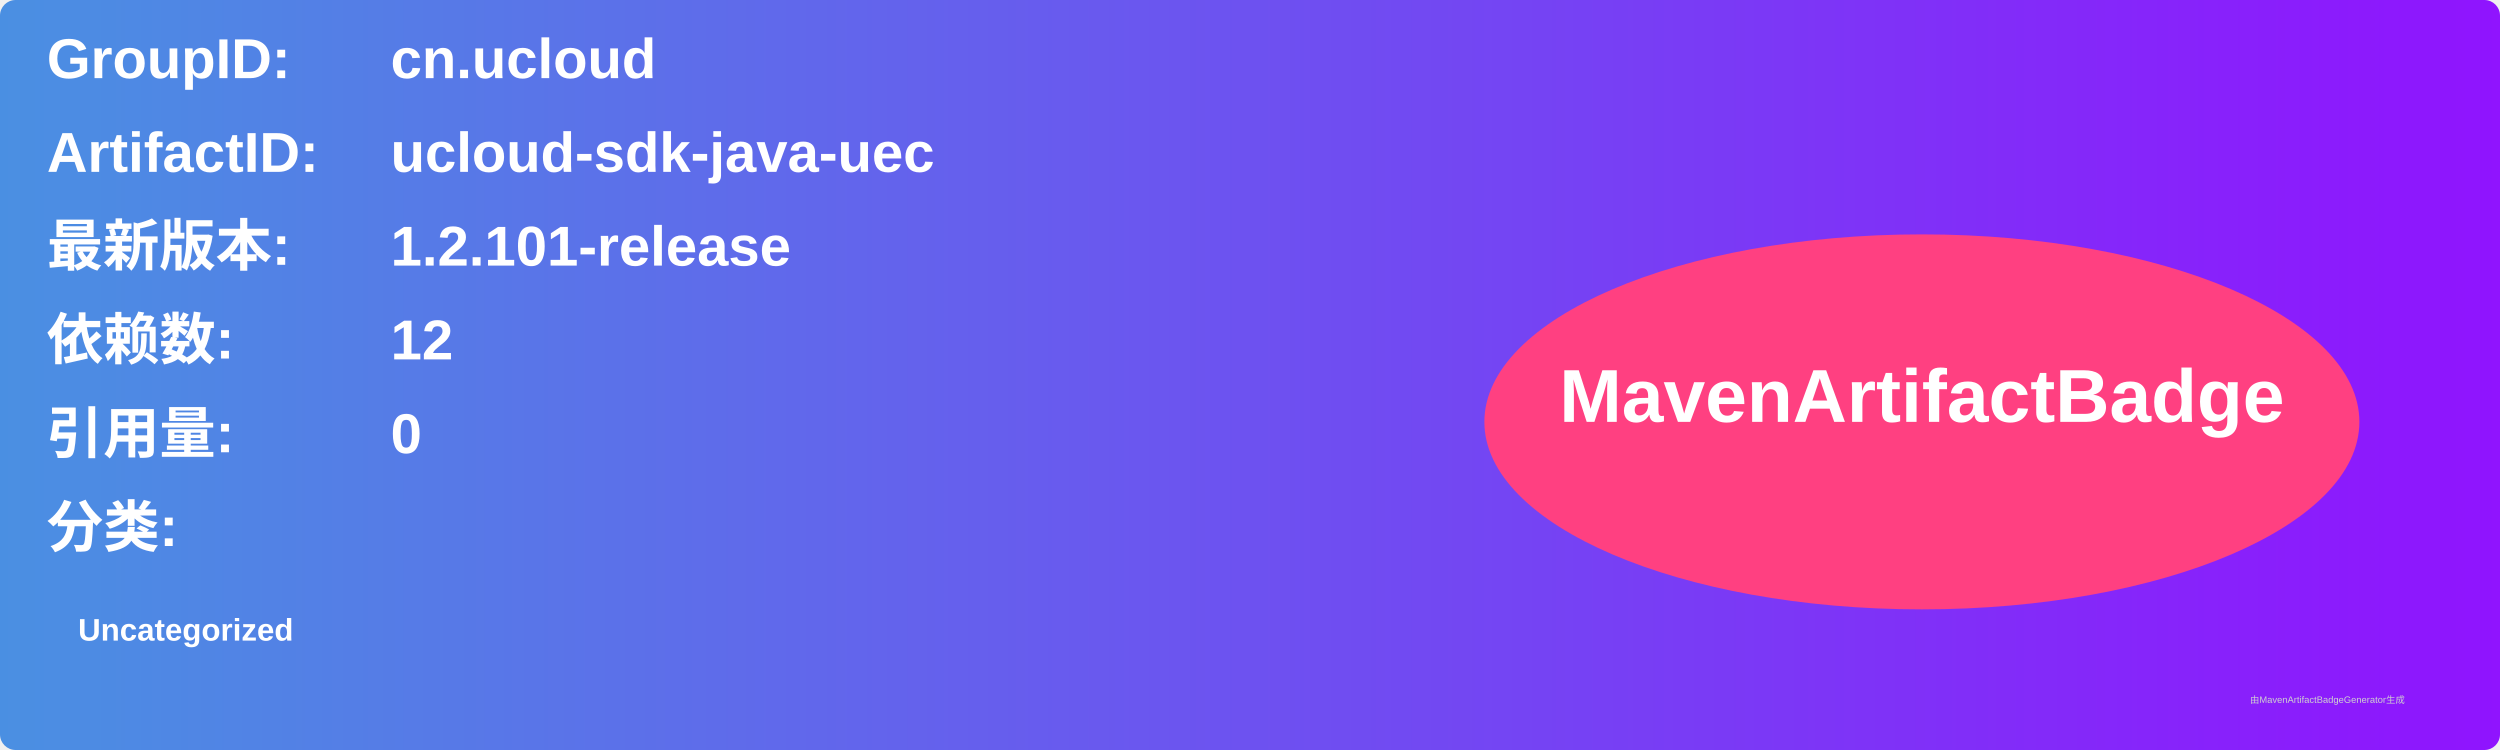
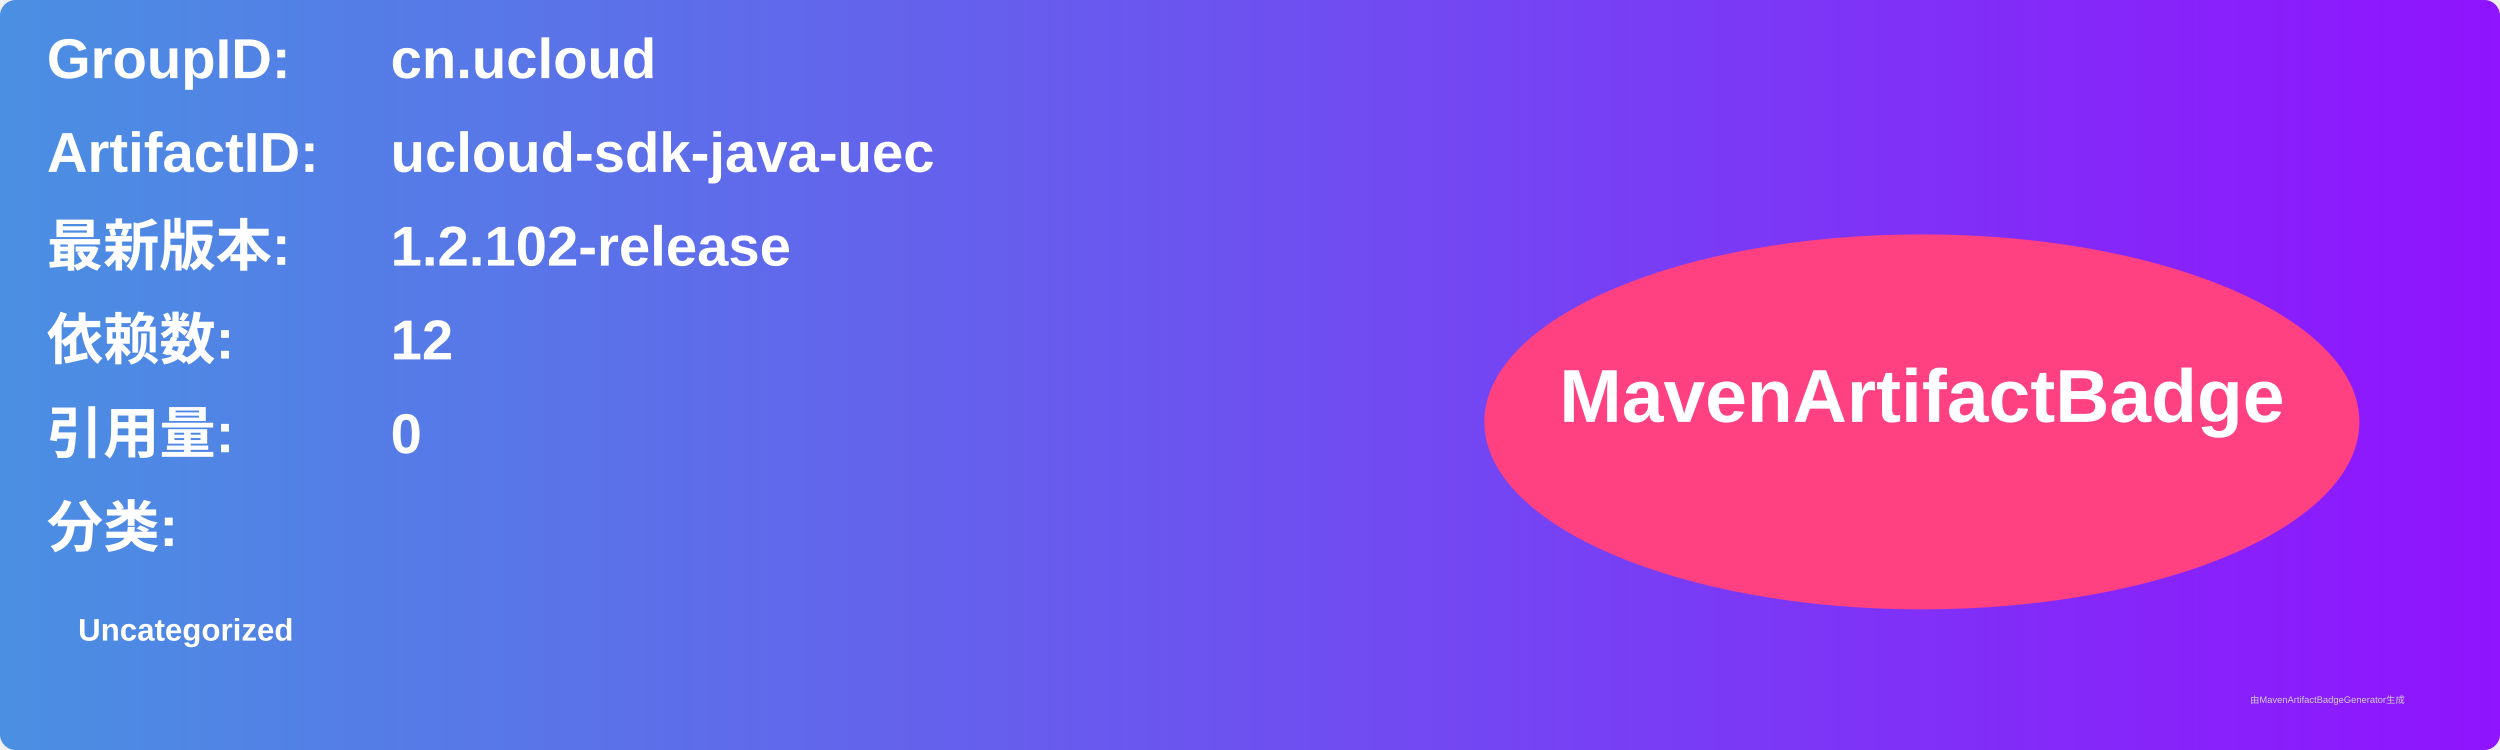
<svg xmlns="http://www.w3.org/2000/svg" width="800" height="240" viewBox="0 0 800 240">
  <linearGradient id="grad" x1="0%" y1="0%" x2="100%" y2="0%">
    <stop offset="0%" stop-color="#4a90e2" />
    <stop offset="100%" stop-color="#9013fe" />
  </linearGradient>
  <rect width="100%" height="100%" rx="5" ry="5" fill="url(#grad)" />
  <g transform="translate(15, 15)">
    <text x="0" y="10" font-family="Arial" font-size="18" fill="white" font-weight="bold" width="260">GroupID:</text>
    <text x="110" y="10" font-family="Arial" font-size="18" fill="white" font-weight="bold" width="460">cn.ucloud</text>
    <text x="0" y="40" font-family="Arial" font-size="18" fill="white" font-weight="bold" width="260">ArtifactID:</text>
    <text x="110" y="40" font-family="Arial" font-size="18" fill="white" font-weight="bold" width="460">ucloud-sdk-java-uec</text>
    <text x="0" y="70" font-family="Arial" font-size="18" fill="white" font-weight="bold">最新版本:</text>
    <text x="110" y="70" font-family="Arial" font-size="18" fill="white" font-weight="bold">
-       <tspan font-weight="bold">1.2.101-release</tspan>
+       <tspan font-weight="bold">1.2.102-release</tspan>
    </text>
    <text x="0" y="100" font-family="Arial" font-size="18" fill="white" font-weight="bold">依赖数: </text>
    <text x="110" y="100" font-family="Arial" font-size="18" fill="white">
      <tspan font-weight="bold">12</tspan>
    </text>
    <text x="0" y="130" font-family="Arial" font-size="18" fill="white" font-weight="bold">引用量: </text>
    <text x="110" y="130" font-family="Arial" font-size="18" fill="white">
      <tspan font-weight="bold">0</tspan>
    </text>
    <text x="0" y="160" font-family="Arial" font-size="18" fill="white" font-weight="bold">分类:</text>
    <text x="10" y="190" font-family="Arial" font-size="10" fill="white">
      <tspan font-weight="bold">Uncategorized</tspan>
    </text>
    <ellipse cx="600" cy="120" rx="140" ry="60" fill="#ff4081" />
    <text x="600" y="120" text-anchor="middle" font-family="Arial" font-size="24" fill="white" font-weight="bold">MavenArtifactBadge</text>
  </g>
  <text x="720" y="225" font-family="Arial" font-size="3" fill="#d0d0d0">由MavenArtifactBadgeGenerator生成</text>
</svg>
